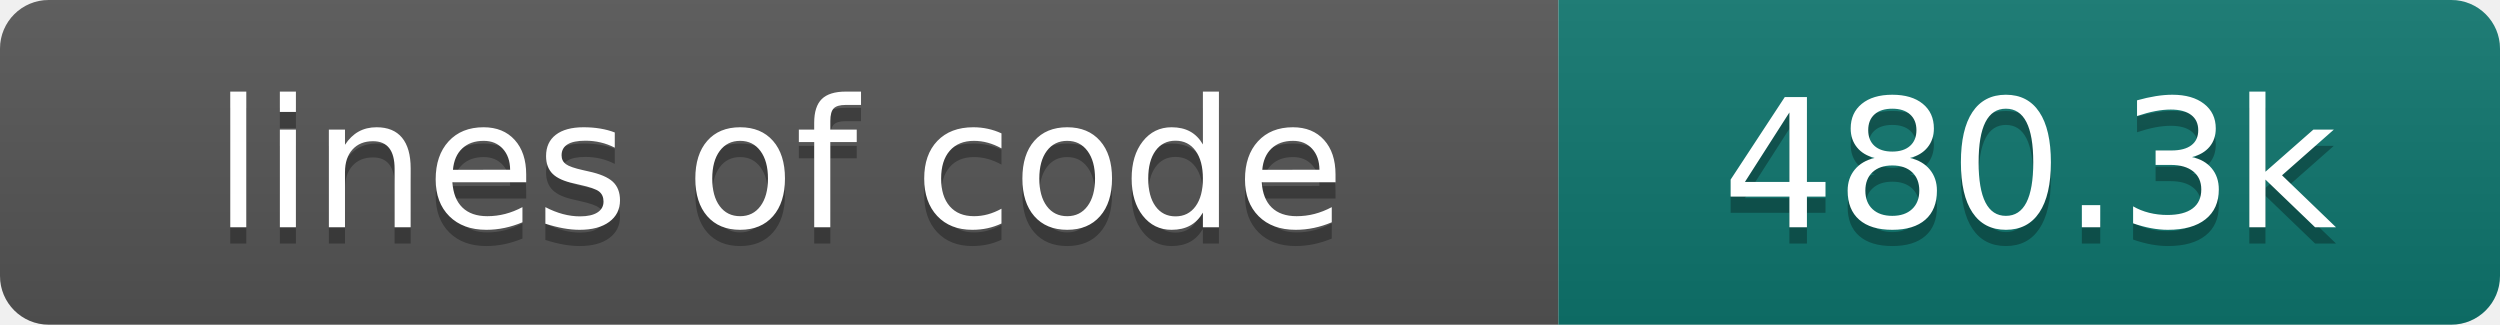
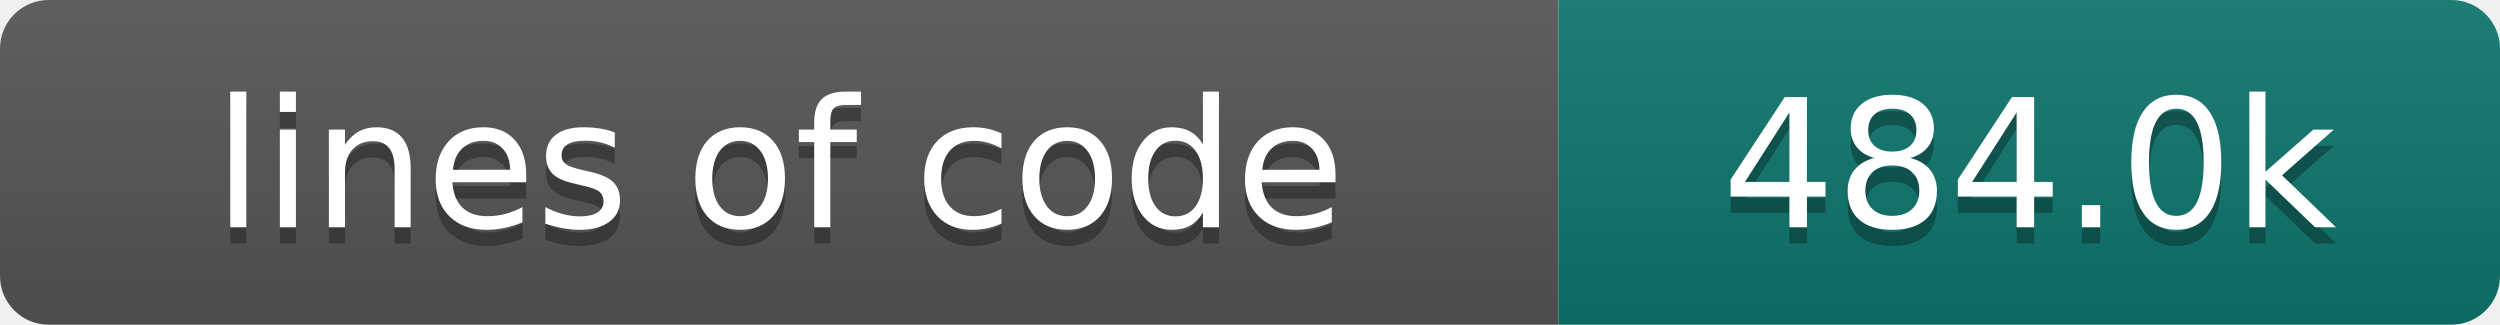
- <svg xmlns="http://www.w3.org/2000/svg" width="154" height="20" role="img" aria-label="lines of code: 480.3k">
+ <svg xmlns="http://www.w3.org/2000/svg" width="154" height="20" role="img" aria-label="lines of code: 484.0k">
  <linearGradient id="s" x2="0" y2="100%">
    <stop offset="0" stop-color="#bbb" stop-opacity=".1" />
    <stop offset="1" stop-opacity=".1" />
  </linearGradient>
  <clipPath id="r">
    <rect width="154" height="20" rx="3" fill="#fff" />
  </clipPath>
  <g clip-path="url(#r)">
    <rect width="96" height="20" fill="#555" />
    <rect x="96" width="58" height="20" fill="#0f766e" />
    <rect width="154" height="20" fill="url(#s)" />
  </g>
  <g fill="#fff" text-anchor="middle" font-family="DejaVu Sans,Verdana,Geneva,sans-serif" font-size="110">
    <text x="480" y="150" fill="#010101" fill-opacity=".3" transform="scale(.1)" textLength="860" lengthAdjust="spacing">lines of code</text>
    <text x="480" y="140" transform="scale(.1)" textLength="860" lengthAdjust="spacing">lines of code</text>
-     <text x="1250" y="150" fill="#010101" fill-opacity=".3" transform="scale(.1)" textLength="480" lengthAdjust="spacing">480.3k</text>
-     <text x="1250" y="140" transform="scale(.1)" textLength="480" lengthAdjust="spacing">480.3k</text>
+     <text x="1250" y="150" fill="#010101" fill-opacity=".3" transform="scale(.1)" textLength="480" lengthAdjust="spacing">484.0k</text>
+     <text x="1250" y="140" transform="scale(.1)" textLength="480" lengthAdjust="spacing">484.0k</text>
  </g>
</svg>
